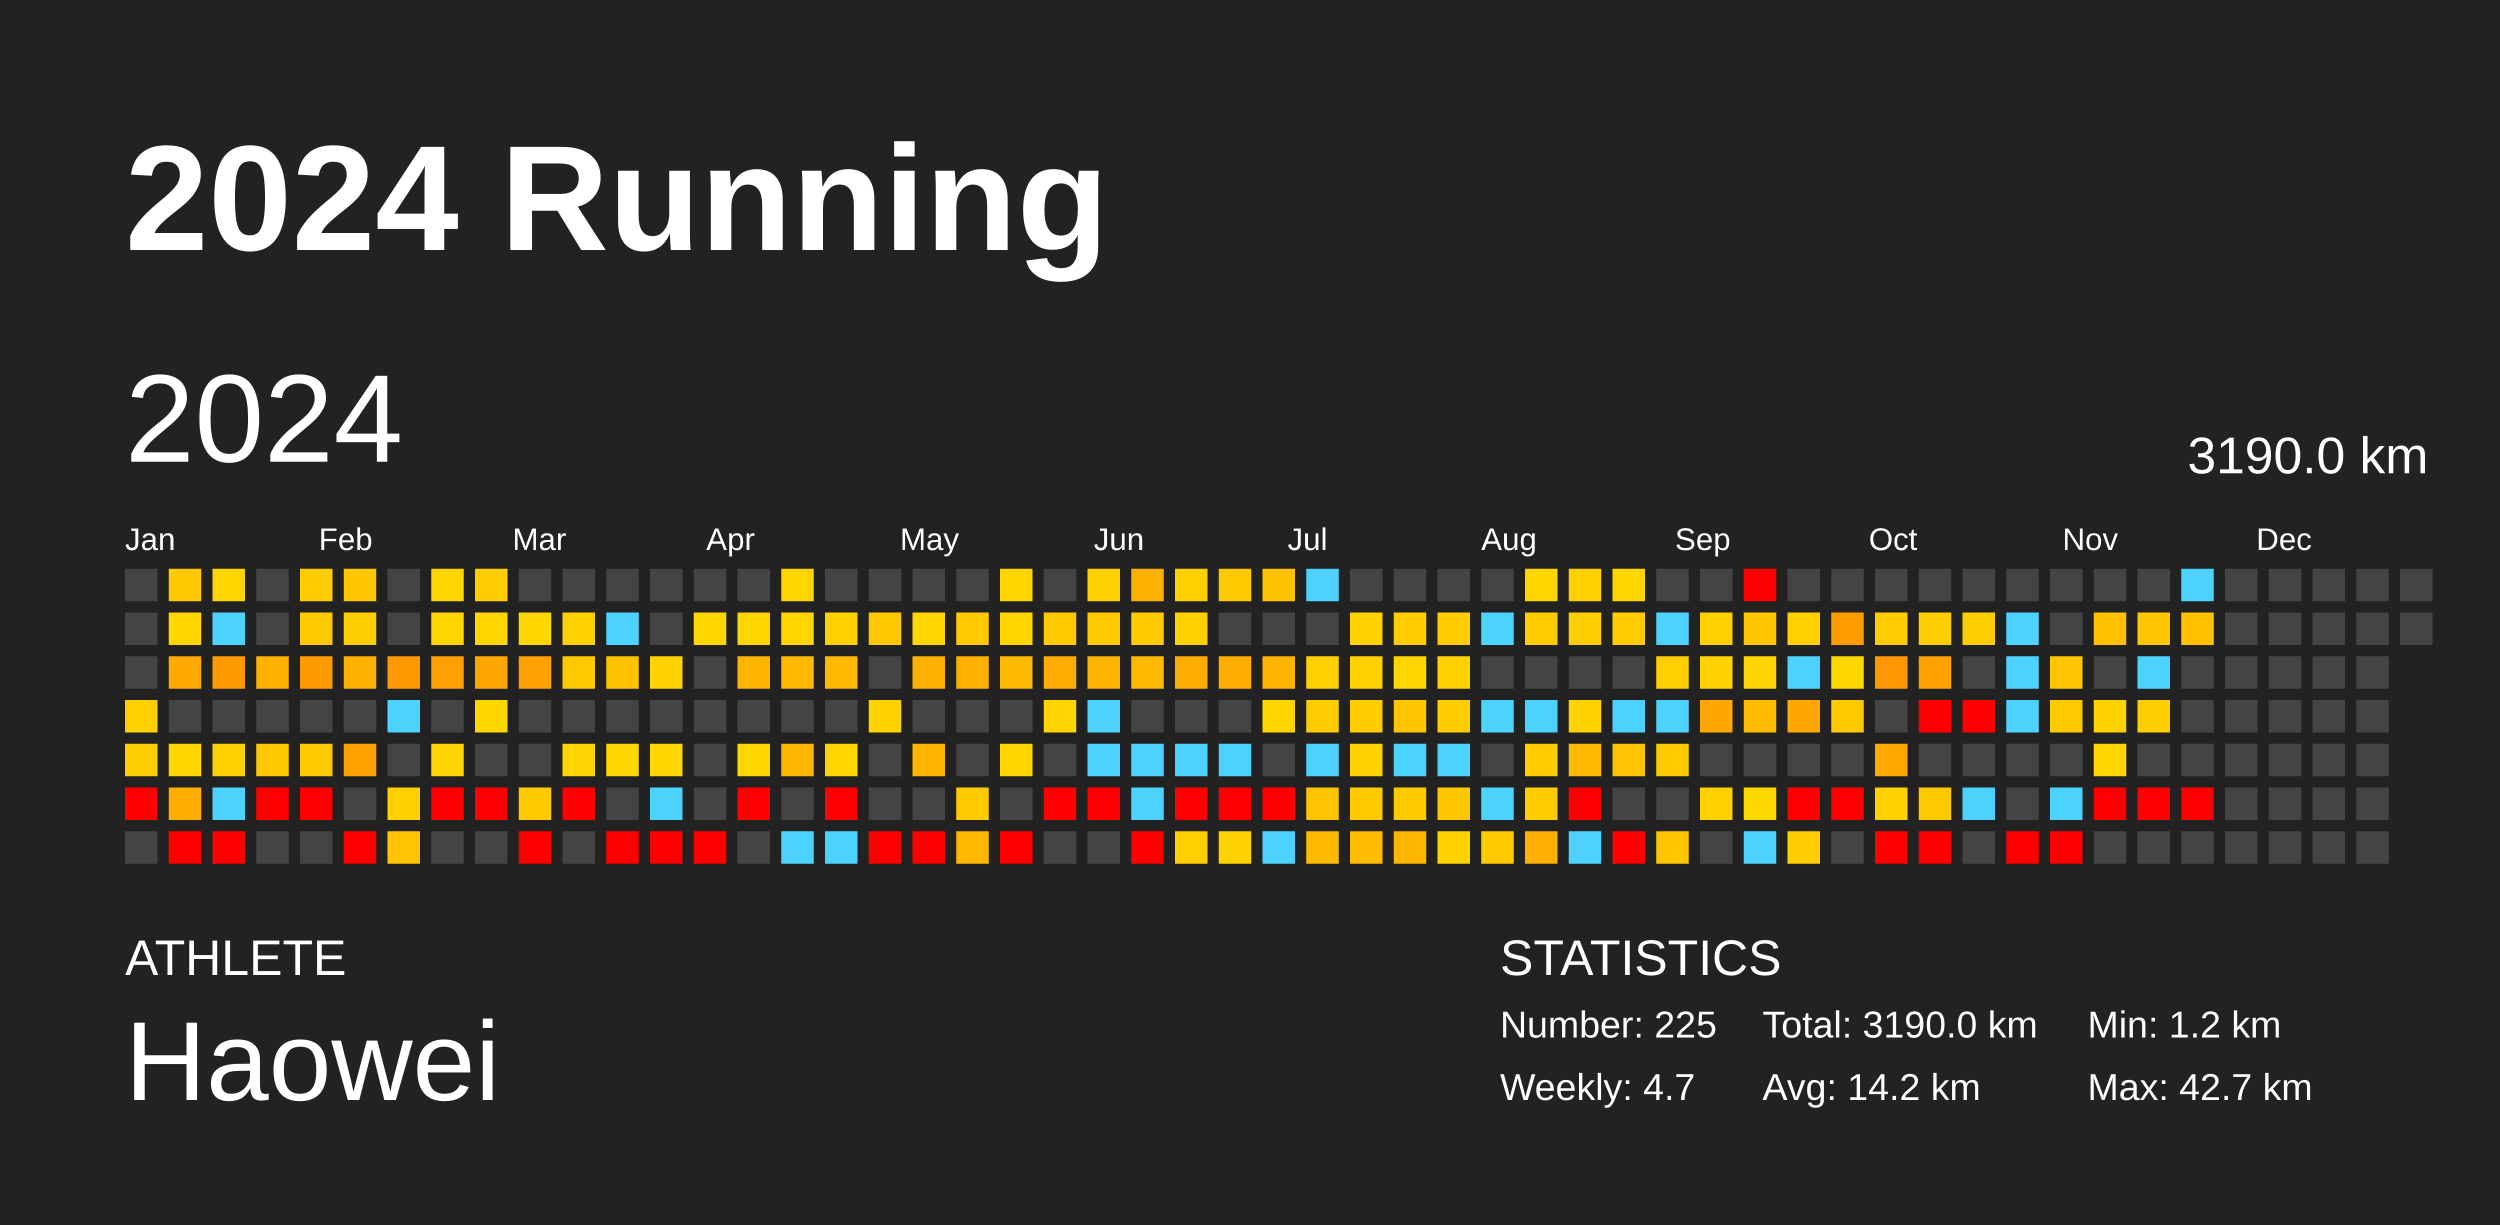
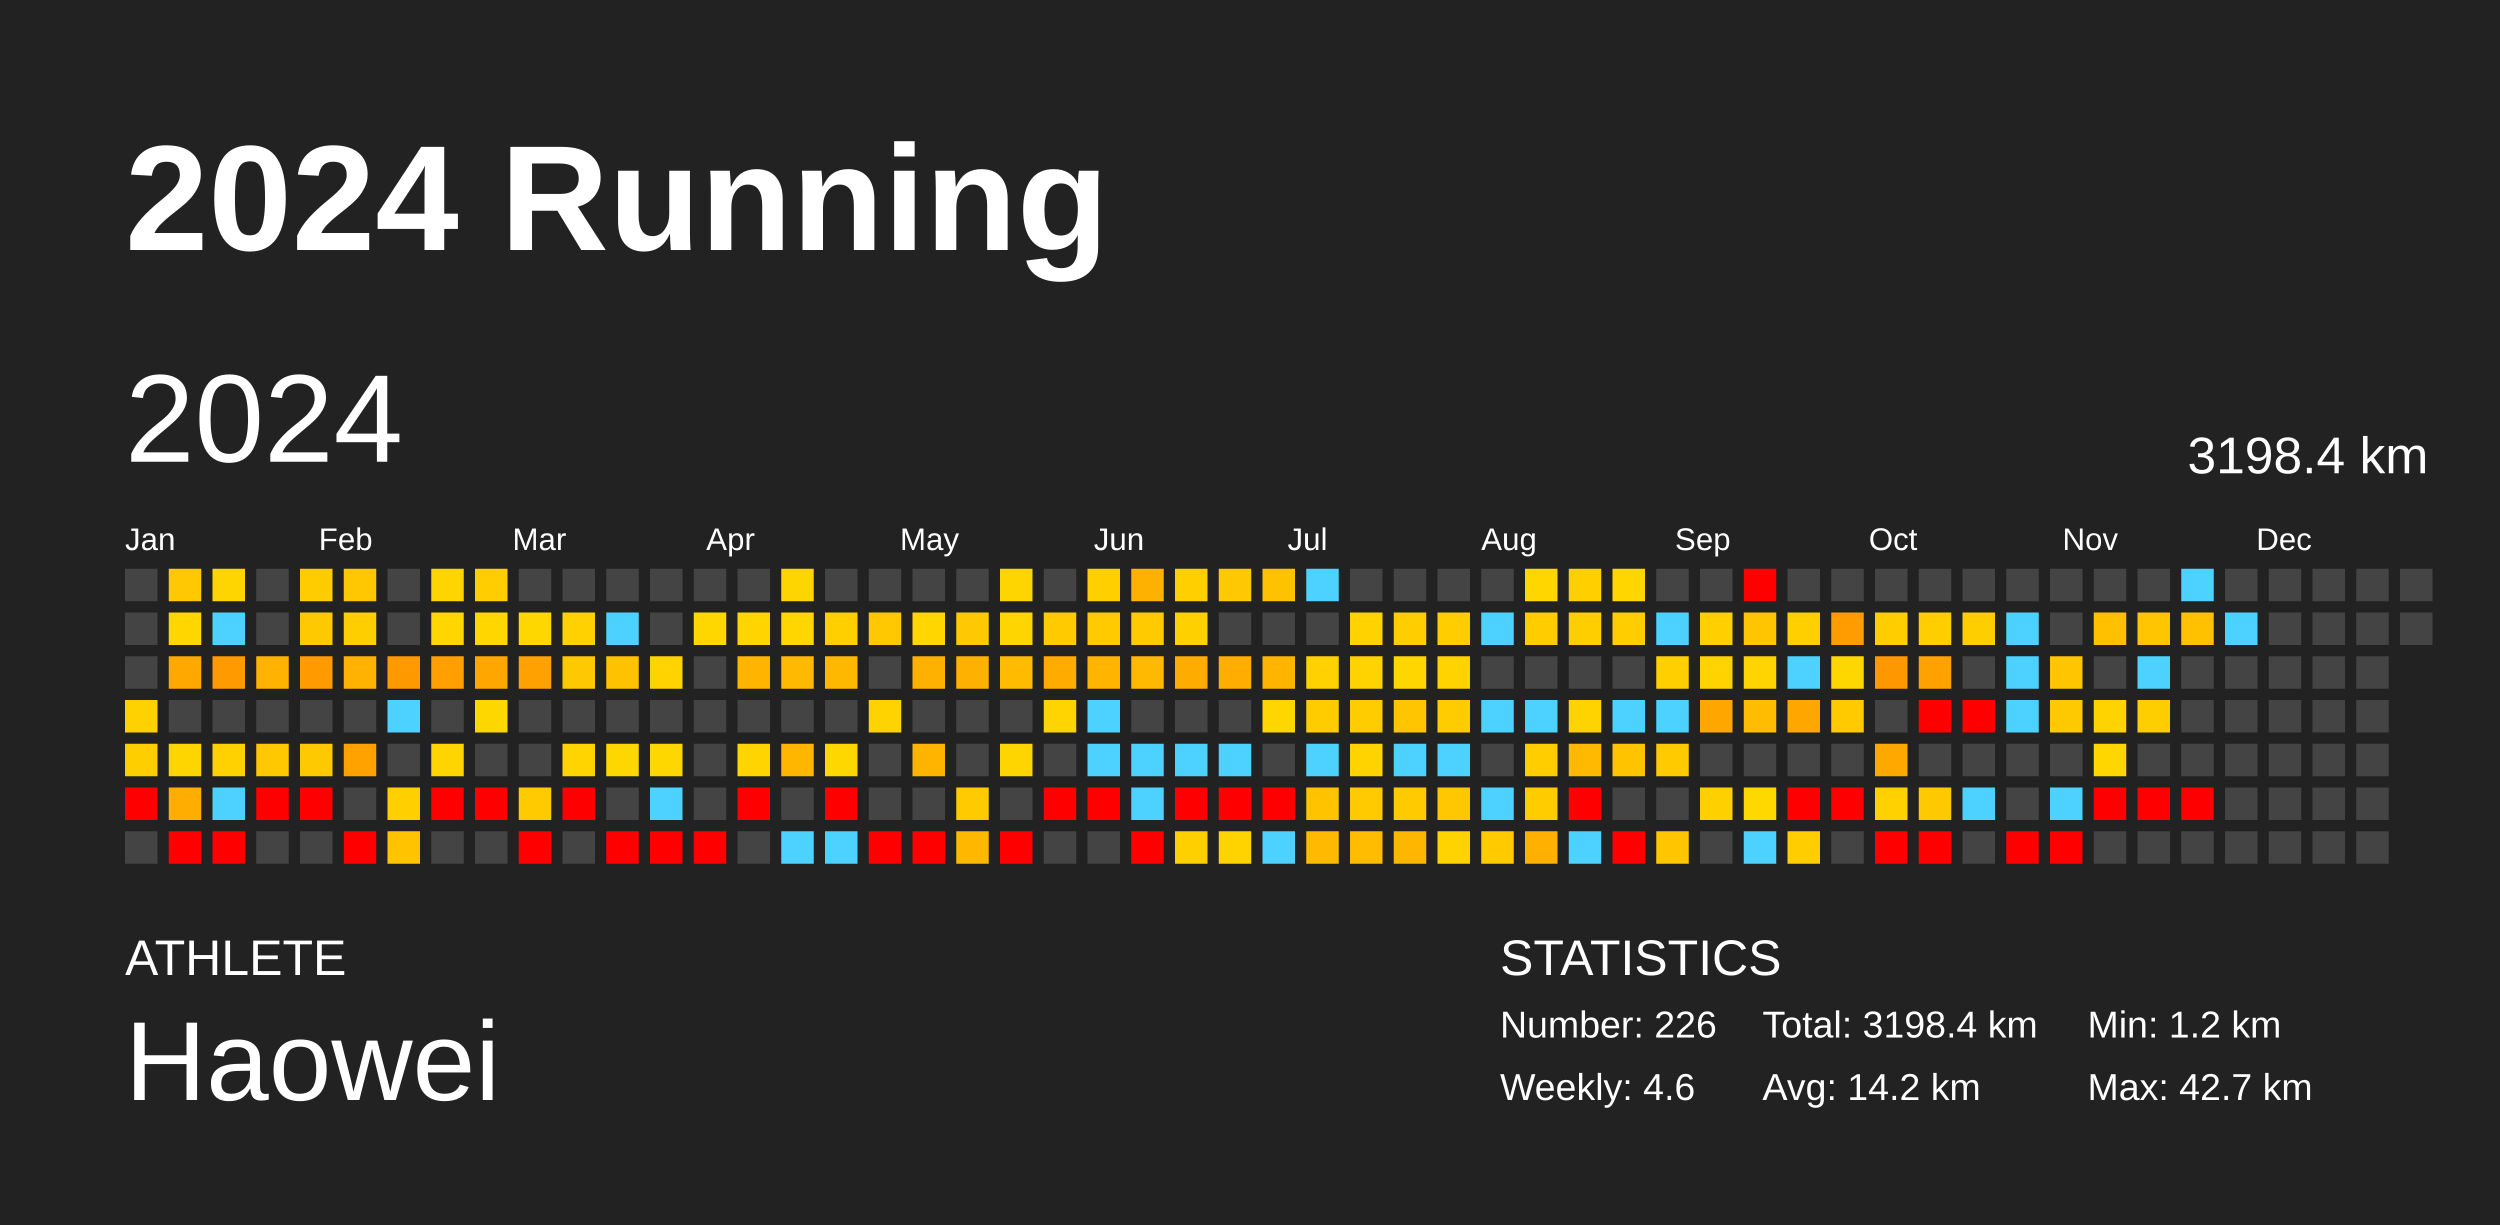
<svg xmlns="http://www.w3.org/2000/svg" baseProfile="full" height="98mm" version="1.1" viewBox="0,0,200,98" width="200mm">
  <defs />
  <rect fill="#222222" height="98" width="200" x="0" y="0" />
  <text fill="#FFFFFF" style="font-size:12px; font-family:Arial; font-weight:bold;" x="10" y="20">2024 Running</text>
  <text fill="#FFFFFF" style="font-size:4px; font-family:Arial" x="10" y="78">ATHLETE</text>
  <text fill="#FFFFFF" style="font-size:9px; font-family:Arial" x="10" y="88">Haowei</text>
  <text fill="#FFFFFF" style="font-size:4px; font-family:Arial" x="120" y="78">STATISTICS</text>
-   <text fill="#FFFFFF" style="font-size:3px; font-family:Arial" x="120" y="83">Number: 225</text>
-   <text fill="#FFFFFF" style="font-size:3px; font-family:Arial" x="120" y="88">Weekly: 4.7</text>
-   <text fill="#FFFFFF" style="font-size:3px; font-family:Arial" x="141" y="83">Total: 3190.0 km</text>
+   <text fill="#FFFFFF" style="font-size:3px; font-family:Arial" x="120" y="83">Number: 226</text>
+   <text fill="#FFFFFF" style="font-size:3px; font-family:Arial" x="120" y="88">Weekly: 4.6</text>
+   <text fill="#FFFFFF" style="font-size:3px; font-family:Arial" x="141" y="83">Total: 3198.4 km</text>
  <text fill="#FFFFFF" style="font-size:3px; font-family:Arial" x="141" y="88">Avg: 14.2 km</text>
  <text fill="#FFFFFF" style="font-size:3px; font-family:Arial" x="167" y="83">Min: 1.2 km</text>
  <text fill="#FFFFFF" style="font-size:3px; font-family:Arial" x="167" y="88">Max: 42.7 km</text>
  <text dominant-baseline="hanging" fill="#FFFFFF" style="font-size:10.0px; font-family:Arial;" x="10" y="30">2024</text>
-   <text dominant-baseline="hanging" fill="#FFFFFF" style="font-size:4.125px; font-family:Arial;" x="175" y="35">3190.0 km</text>
+   <text dominant-baseline="hanging" fill="#FFFFFF" style="font-size:4.125px; font-family:Arial;" x="175" y="35">3198.4 km</text>
  <text fill="#FFFFFF" style="font-size:2.5px; font-family:Arial" x="10.0" y="44">Jan</text>
  <text fill="#FFFFFF" style="font-size:2.5px; font-family:Arial" x="25.5" y="44">Feb</text>
  <text fill="#FFFFFF" style="font-size:2.5px; font-family:Arial" x="41.0" y="44">Mar</text>
  <text fill="#FFFFFF" style="font-size:2.5px; font-family:Arial" x="56.5" y="44">Apr</text>
  <text fill="#FFFFFF" style="font-size:2.5px; font-family:Arial" x="72.0" y="44">May</text>
  <text fill="#FFFFFF" style="font-size:2.5px; font-family:Arial" x="87.5" y="44">Jun</text>
  <text fill="#FFFFFF" style="font-size:2.5px; font-family:Arial" x="103.0" y="44">Jul</text>
  <text fill="#FFFFFF" style="font-size:2.5px; font-family:Arial" x="118.5" y="44">Aug</text>
  <text fill="#FFFFFF" style="font-size:2.5px; font-family:Arial" x="134.0" y="44">Sep</text>
  <text fill="#FFFFFF" style="font-size:2.5px; font-family:Arial" x="149.5" y="44">Oct</text>
  <text fill="#FFFFFF" style="font-size:2.5px; font-family:Arial" x="165.0" y="44">Nov</text>
  <text fill="#FFFFFF" style="font-size:2.5px; font-family:Arial" x="180.5" y="44">Dec</text>
  <rect fill="#444444" height="2.6" width="2.6" x="10.0" y="45.5" />
  <rect fill="#444444" height="2.6" width="2.6" x="10.0" y="49.0" />
  <rect fill="#444444" height="2.6" width="2.6" x="10.0" y="52.5" />
  <rect fill="#ffd100" height="2.6" width="2.6" x="10.0" y="56.0" />
  <rect fill="#ffce00" height="2.6" width="2.6" x="10.0" y="59.5" />
  <rect fill="red" height="2.6" width="2.6" x="10.0" y="63.0" />
  <rect fill="#444444" height="2.6" width="2.6" x="10.0" y="66.5" />
  <rect fill="#ffc800" height="2.6" width="2.6" x="13.5" y="45.5" />
  <rect fill="#ffd600" height="2.6" width="2.6" x="13.5" y="49.0" />
  <rect fill="#ffa800" height="2.6" width="2.6" x="13.5" y="52.5" />
  <rect fill="#444444" height="2.6" width="2.6" x="13.5" y="56.0" />
  <rect fill="#ffd500" height="2.6" width="2.6" x="13.5" y="59.5" />
  <rect fill="#ffad00" height="2.6" width="2.6" x="13.5" y="63.0" />
  <rect fill="red" height="2.6" width="2.6" x="13.5" y="66.5" />
  <rect fill="#ffd500" height="2.6" width="2.6" x="17.0" y="45.5" />
  <rect fill="#4dd2ff" height="2.6" width="2.6" x="17.0" y="49.0" />
  <rect fill="#ff9a00" height="2.6" width="2.6" x="17.0" y="52.5" />
  <rect fill="#444444" height="2.6" width="2.6" x="17.0" y="56.0" />
  <rect fill="#ffd100" height="2.6" width="2.6" x="17.0" y="59.5" />
  <rect fill="#4dd2ff" height="2.6" width="2.6" x="17.0" y="63.0" />
  <rect fill="red" height="2.6" width="2.6" x="17.0" y="66.5" />
  <rect fill="#444444" height="2.6" width="2.6" x="20.5" y="45.5" />
  <rect fill="#444444" height="2.6" width="2.6" x="20.5" y="49.0" />
  <rect fill="#ffb200" height="2.6" width="2.6" x="20.5" y="52.5" />
  <rect fill="#444444" height="2.6" width="2.6" x="20.5" y="56.0" />
  <rect fill="#ffc800" height="2.6" width="2.6" x="20.5" y="59.5" />
  <rect fill="red" height="2.6" width="2.6" x="20.5" y="63.0" />
  <rect fill="#444444" height="2.6" width="2.6" x="20.5" y="66.5" />
  <rect fill="#ffcc00" height="2.6" width="2.6" x="24.0" y="45.5" />
  <rect fill="#ffc900" height="2.6" width="2.6" x="24.0" y="49.0" />
  <rect fill="#ff9b00" height="2.6" width="2.6" x="24.0" y="52.5" />
  <rect fill="#444444" height="2.6" width="2.6" x="24.0" y="56.0" />
  <rect fill="#ffc900" height="2.6" width="2.6" x="24.0" y="59.5" />
  <rect fill="red" height="2.6" width="2.6" x="24.0" y="63.0" />
  <rect fill="#444444" height="2.6" width="2.6" x="24.0" y="66.5" />
  <rect fill="#ffc700" height="2.6" width="2.6" x="27.5" y="45.5" />
  <rect fill="#ffce00" height="2.6" width="2.6" x="27.5" y="49.0" />
  <rect fill="#ffb200" height="2.6" width="2.6" x="27.5" y="52.5" />
  <rect fill="#444444" height="2.6" width="2.6" x="27.5" y="56.0" />
  <rect fill="#ffa200" height="2.6" width="2.6" x="27.5" y="59.5" />
  <rect fill="#444444" height="2.6" width="2.6" x="27.5" y="63.0" />
  <rect fill="red" height="2.6" width="2.6" x="27.5" y="66.5" />
  <rect fill="#444444" height="2.6" width="2.6" x="31.0" y="45.5" />
  <rect fill="#444444" height="2.6" width="2.6" x="31.0" y="49.0" />
  <rect fill="#ff9900" height="2.6" width="2.6" x="31.0" y="52.5" />
  <rect fill="#4dd2ff" height="2.6" width="2.6" x="31.0" y="56.0" />
  <rect fill="#444444" height="2.6" width="2.6" x="31.0" y="59.5" />
  <rect fill="#ffcf00" height="2.6" width="2.6" x="31.0" y="63.0" />
  <rect fill="#ffc300" height="2.6" width="2.6" x="31.0" y="66.5" />
  <rect fill="#ffd500" height="2.6" width="2.6" x="34.5" y="45.5" />
  <rect fill="#ffd600" height="2.6" width="2.6" x="34.5" y="49.0" />
  <rect fill="#ffa000" height="2.6" width="2.6" x="34.5" y="52.5" />
  <rect fill="#444444" height="2.6" width="2.6" x="34.5" y="56.0" />
  <rect fill="#ffd400" height="2.6" width="2.6" x="34.5" y="59.5" />
  <rect fill="red" height="2.6" width="2.6" x="34.5" y="63.0" />
  <rect fill="#444444" height="2.6" width="2.6" x="34.5" y="66.5" />
  <rect fill="#ffcd00" height="2.6" width="2.6" x="38.0" y="45.5" />
  <rect fill="#ffd600" height="2.6" width="2.6" x="38.0" y="49.0" />
  <rect fill="#ffa700" height="2.6" width="2.6" x="38.0" y="52.5" />
  <rect fill="#ffd700" height="2.6" width="2.6" x="38.0" y="56.0" />
  <rect fill="#444444" height="2.6" width="2.6" x="38.0" y="59.5" />
  <rect fill="red" height="2.6" width="2.6" x="38.0" y="63.0" />
  <rect fill="#444444" height="2.6" width="2.6" x="38.0" y="66.5" />
  <rect fill="#444444" height="2.6" width="2.6" x="41.5" y="45.5" />
  <rect fill="#ffd700" height="2.6" width="2.6" x="41.5" y="49.0" />
  <rect fill="#ffa100" height="2.6" width="2.6" x="41.5" y="52.5" />
  <rect fill="#444444" height="2.6" width="2.6" x="41.5" y="56.0" />
  <rect fill="#444444" height="2.6" width="2.6" x="41.5" y="59.5" />
  <rect fill="#ffca00" height="2.6" width="2.6" x="41.5" y="63.0" />
  <rect fill="red" height="2.6" width="2.6" x="41.5" y="66.5" />
  <rect fill="#444444" height="2.6" width="2.6" x="45.0" y="45.5" />
  <rect fill="#ffd100" height="2.6" width="2.6" x="45.0" y="49.0" />
  <rect fill="#ffc900" height="2.6" width="2.6" x="45.0" y="52.5" />
  <rect fill="#444444" height="2.6" width="2.6" x="45.0" y="56.0" />
  <rect fill="#ffd400" height="2.6" width="2.6" x="45.0" y="59.5" />
  <rect fill="red" height="2.6" width="2.6" x="45.0" y="63.0" />
  <rect fill="#444444" height="2.6" width="2.6" x="45.0" y="66.5" />
  <rect fill="#444444" height="2.6" width="2.6" x="48.5" y="45.5" />
  <rect fill="#4dd2ff" height="2.6" width="2.6" x="48.5" y="49.0" />
  <rect fill="#ffc200" height="2.6" width="2.6" x="48.5" y="52.5" />
  <rect fill="#444444" height="2.6" width="2.6" x="48.5" y="56.0" />
  <rect fill="#ffd700" height="2.6" width="2.6" x="48.5" y="59.5" />
  <rect fill="#444444" height="2.6" width="2.6" x="48.5" y="63.0" />
  <rect fill="red" height="2.6" width="2.6" x="48.5" y="66.5" />
  <rect fill="#444444" height="2.6" width="2.6" x="52.0" y="45.5" />
  <rect fill="#444444" height="2.6" width="2.6" x="52.0" y="49.0" />
  <rect fill="#ffd300" height="2.6" width="2.6" x="52.0" y="52.5" />
  <rect fill="#444444" height="2.6" width="2.6" x="52.0" y="56.0" />
  <rect fill="#ffd700" height="2.6" width="2.6" x="52.0" y="59.5" />
  <rect fill="#4dd2ff" height="2.6" width="2.6" x="52.0" y="63.0" />
  <rect fill="red" height="2.6" width="2.6" x="52.0" y="66.5" />
  <rect fill="#444444" height="2.6" width="2.6" x="55.5" y="45.5" />
  <rect fill="#ffd700" height="2.6" width="2.6" x="55.5" y="49.0" />
  <rect fill="#444444" height="2.6" width="2.6" x="55.5" y="52.5" />
  <rect fill="#444444" height="2.6" width="2.6" x="55.5" y="56.0" />
  <rect fill="#444444" height="2.6" width="2.6" x="55.5" y="59.5" />
  <rect fill="#444444" height="2.6" width="2.6" x="55.5" y="63.0" />
  <rect fill="red" height="2.6" width="2.6" x="55.5" y="66.5" />
  <rect fill="#444444" height="2.6" width="2.6" x="59.0" y="45.5" />
  <rect fill="#ffd500" height="2.6" width="2.6" x="59.0" y="49.0" />
  <rect fill="#ffb400" height="2.6" width="2.6" x="59.0" y="52.5" />
  <rect fill="#444444" height="2.6" width="2.6" x="59.0" y="56.0" />
  <rect fill="#ffd500" height="2.6" width="2.6" x="59.0" y="59.5" />
  <rect fill="red" height="2.6" width="2.6" x="59.0" y="63.0" />
  <rect fill="#444444" height="2.6" width="2.6" x="59.0" y="66.5" />
  <rect fill="#ffd500" height="2.6" width="2.6" x="62.5" y="45.5" />
  <rect fill="#ffd600" height="2.6" width="2.6" x="62.5" y="49.0" />
  <rect fill="#ffb900" height="2.6" width="2.6" x="62.5" y="52.5" />
  <rect fill="#444444" height="2.6" width="2.6" x="62.5" y="56.0" />
  <rect fill="#ffb600" height="2.6" width="2.6" x="62.5" y="59.5" />
  <rect fill="#444444" height="2.6" width="2.6" x="62.5" y="63.0" />
  <rect fill="#4dd2ff" height="2.6" width="2.6" x="62.5" y="66.5" />
  <rect fill="#444444" height="2.6" width="2.6" x="66.0" y="45.5" />
  <rect fill="#ffcf00" height="2.6" width="2.6" x="66.0" y="49.0" />
  <rect fill="#ffb800" height="2.6" width="2.6" x="66.0" y="52.5" />
  <rect fill="#444444" height="2.6" width="2.6" x="66.0" y="56.0" />
  <rect fill="#ffd700" height="2.6" width="2.6" x="66.0" y="59.5" />
  <rect fill="red" height="2.6" width="2.6" x="66.0" y="63.0" />
  <rect fill="#4dd2ff" height="2.6" width="2.6" x="66.0" y="66.5" />
  <rect fill="#444444" height="2.6" width="2.6" x="69.5" y="45.5" />
  <rect fill="#ffc800" height="2.6" width="2.6" x="69.5" y="49.0" />
  <rect fill="#444444" height="2.6" width="2.6" x="69.5" y="52.5" />
  <rect fill="#ffd300" height="2.6" width="2.6" x="69.5" y="56.0" />
  <rect fill="#444444" height="2.6" width="2.6" x="69.5" y="59.5" />
  <rect fill="#444444" height="2.6" width="2.6" x="69.5" y="63.0" />
  <rect fill="red" height="2.6" width="2.6" x="69.5" y="66.5" />
  <rect fill="#444444" height="2.6" width="2.6" x="73.0" y="45.5" />
  <rect fill="#ffd600" height="2.6" width="2.6" x="73.0" y="49.0" />
  <rect fill="#ffb100" height="2.6" width="2.6" x="73.0" y="52.5" />
  <rect fill="#444444" height="2.6" width="2.6" x="73.0" y="56.0" />
  <rect fill="#ffb500" height="2.6" width="2.6" x="73.0" y="59.5" />
  <rect fill="#444444" height="2.6" width="2.6" x="73.0" y="63.0" />
  <rect fill="red" height="2.6" width="2.6" x="73.0" y="66.5" />
  <rect fill="#444444" height="2.6" width="2.6" x="76.5" y="45.5" />
  <rect fill="#ffc900" height="2.6" width="2.6" x="76.5" y="49.0" />
  <rect fill="#ffb100" height="2.6" width="2.6" x="76.5" y="52.5" />
  <rect fill="#444444" height="2.6" width="2.6" x="76.5" y="56.0" />
  <rect fill="#444444" height="2.6" width="2.6" x="76.5" y="59.5" />
  <rect fill="#ffca00" height="2.6" width="2.6" x="76.5" y="63.0" />
  <rect fill="#ffb700" height="2.6" width="2.6" x="76.5" y="66.5" />
  <rect fill="#ffd500" height="2.6" width="2.6" x="80.0" y="45.5" />
  <rect fill="#ffd500" height="2.6" width="2.6" x="80.0" y="49.0" />
  <rect fill="#ffbb00" height="2.6" width="2.6" x="80.0" y="52.5" />
  <rect fill="#444444" height="2.6" width="2.6" x="80.0" y="56.0" />
  <rect fill="#ffd500" height="2.6" width="2.6" x="80.0" y="59.5" />
  <rect fill="#444444" height="2.6" width="2.6" x="80.0" y="63.0" />
  <rect fill="red" height="2.6" width="2.6" x="80.0" y="66.5" />
  <rect fill="#444444" height="2.6" width="2.6" x="83.5" y="45.5" />
  <rect fill="#ffca00" height="2.6" width="2.6" x="83.5" y="49.0" />
  <rect fill="#ffab00" height="2.6" width="2.6" x="83.5" y="52.5" />
  <rect fill="#ffd400" height="2.6" width="2.6" x="83.5" y="56.0" />
  <rect fill="#444444" height="2.6" width="2.6" x="83.5" y="59.5" />
  <rect fill="red" height="2.6" width="2.6" x="83.5" y="63.0" />
  <rect fill="#444444" height="2.6" width="2.6" x="83.5" y="66.5" />
  <rect fill="#ffcf00" height="2.6" width="2.6" x="87.0" y="45.5" />
  <rect fill="#ffca00" height="2.6" width="2.6" x="87.0" y="49.0" />
  <rect fill="#ffb500" height="2.6" width="2.6" x="87.0" y="52.5" />
  <rect fill="#4dd2ff" height="2.6" width="2.6" x="87.0" y="56.0" />
  <rect fill="#4dd2ff" height="2.6" width="2.6" x="87.0" y="59.5" />
  <rect fill="red" height="2.6" width="2.6" x="87.0" y="63.0" />
  <rect fill="#444444" height="2.6" width="2.6" x="87.0" y="66.5" />
  <rect fill="#ffb100" height="2.6" width="2.6" x="90.5" y="45.5" />
  <rect fill="#ffca00" height="2.6" width="2.6" x="90.5" y="49.0" />
  <rect fill="#ffb900" height="2.6" width="2.6" x="90.5" y="52.5" />
  <rect fill="#444444" height="2.6" width="2.6" x="90.5" y="56.0" />
  <rect fill="#4dd2ff" height="2.6" width="2.6" x="90.5" y="59.5" />
  <rect fill="#4dd2ff" height="2.6" width="2.6" x="90.5" y="63.0" />
  <rect fill="red" height="2.6" width="2.6" x="90.5" y="66.5" />
  <rect fill="#ffcf00" height="2.6" width="2.6" x="94.0" y="45.5" />
  <rect fill="#ffd000" height="2.6" width="2.6" x="94.0" y="49.0" />
  <rect fill="#ffac00" height="2.6" width="2.6" x="94.0" y="52.5" />
  <rect fill="#444444" height="2.6" width="2.6" x="94.0" y="56.0" />
  <rect fill="#4dd2ff" height="2.6" width="2.6" x="94.0" y="59.5" />
  <rect fill="red" height="2.6" width="2.6" x="94.0" y="63.0" />
  <rect fill="#ffcf00" height="2.6" width="2.6" x="94.0" y="66.5" />
  <rect fill="#ffc900" height="2.6" width="2.6" x="97.5" y="45.5" />
  <rect fill="#444444" height="2.6" width="2.6" x="97.5" y="49.0" />
  <rect fill="#ffae00" height="2.6" width="2.6" x="97.5" y="52.5" />
  <rect fill="#444444" height="2.6" width="2.6" x="97.5" y="56.0" />
  <rect fill="#4dd2ff" height="2.6" width="2.6" x="97.5" y="59.5" />
  <rect fill="red" height="2.6" width="2.6" x="97.5" y="63.0" />
  <rect fill="#ffd300" height="2.6" width="2.6" x="97.5" y="66.5" />
  <rect fill="#ffc200" height="2.6" width="2.6" x="101.0" y="45.5" />
  <rect fill="#444444" height="2.6" width="2.6" x="101.0" y="49.0" />
  <rect fill="#ffb500" height="2.6" width="2.6" x="101.0" y="52.5" />
  <rect fill="#ffd600" height="2.6" width="2.6" x="101.0" y="56.0" />
  <rect fill="#444444" height="2.6" width="2.6" x="101.0" y="59.5" />
  <rect fill="red" height="2.6" width="2.6" x="101.0" y="63.0" />
  <rect fill="#4dd2ff" height="2.6" width="2.6" x="101.0" y="66.5" />
  <rect fill="#4dd2ff" height="2.6" width="2.6" x="104.5" y="45.5" />
  <rect fill="#444444" height="2.6" width="2.6" x="104.5" y="49.0" />
  <rect fill="#ffd100" height="2.6" width="2.6" x="104.5" y="52.5" />
  <rect fill="#ffcc00" height="2.6" width="2.6" x="104.5" y="56.0" />
  <rect fill="#4dd2ff" height="2.6" width="2.6" x="104.5" y="59.5" />
  <rect fill="#ffc300" height="2.6" width="2.6" x="104.5" y="63.0" />
  <rect fill="#ffba00" height="2.6" width="2.6" x="104.5" y="66.5" />
  <rect fill="#444444" height="2.6" width="2.6" x="108.0" y="45.5" />
  <rect fill="#ffd200" height="2.6" width="2.6" x="108.0" y="49.0" />
  <rect fill="#ffd200" height="2.6" width="2.6" x="108.0" y="52.5" />
  <rect fill="#ffcc00" height="2.6" width="2.6" x="108.0" y="56.0" />
  <rect fill="#ffd300" height="2.6" width="2.6" x="108.0" y="59.5" />
  <rect fill="#ffcb00" height="2.6" width="2.6" x="108.0" y="63.0" />
  <rect fill="#ffbc00" height="2.6" width="2.6" x="108.0" y="66.5" />
  <rect fill="#444444" height="2.6" width="2.6" x="111.5" y="45.5" />
  <rect fill="#ffcd00" height="2.6" width="2.6" x="111.5" y="49.0" />
  <rect fill="#ffd600" height="2.6" width="2.6" x="111.5" y="52.5" />
  <rect fill="#ffc500" height="2.6" width="2.6" x="111.5" y="56.0" />
  <rect fill="#4dd2ff" height="2.6" width="2.6" x="111.5" y="59.5" />
  <rect fill="#ffcb00" height="2.6" width="2.6" x="111.5" y="63.0" />
  <rect fill="#ffb600" height="2.6" width="2.6" x="111.5" y="66.5" />
  <rect fill="#444444" height="2.6" width="2.6" x="115.0" y="45.5" />
  <rect fill="#ffcd00" height="2.6" width="2.6" x="115.0" y="49.0" />
  <rect fill="#ffd200" height="2.6" width="2.6" x="115.0" y="52.5" />
  <rect fill="#ffcc00" height="2.6" width="2.6" x="115.0" y="56.0" />
  <rect fill="#4dd2ff" height="2.6" width="2.6" x="115.0" y="59.5" />
  <rect fill="#ffc700" height="2.6" width="2.6" x="115.0" y="63.0" />
  <rect fill="#ffd300" height="2.6" width="2.6" x="115.0" y="66.5" />
  <rect fill="#444444" height="2.6" width="2.6" x="118.5" y="45.5" />
  <rect fill="#4dd2ff" height="2.6" width="2.6" x="118.5" y="49.0" />
  <rect fill="#444444" height="2.6" width="2.6" x="118.5" y="52.5" />
  <rect fill="#4dd2ff" height="2.6" width="2.6" x="118.5" y="56.0" />
  <rect fill="#444444" height="2.6" width="2.6" x="118.5" y="59.5" />
  <rect fill="#4dd2ff" height="2.6" width="2.6" x="118.5" y="63.0" />
  <rect fill="#ffcb00" height="2.6" width="2.6" x="118.5" y="66.5" />
  <rect fill="#ffd600" height="2.6" width="2.6" x="122.0" y="45.5" />
  <rect fill="#ffcc00" height="2.6" width="2.6" x="122.0" y="49.0" />
  <rect fill="#444444" height="2.6" width="2.6" x="122.0" y="52.5" />
  <rect fill="#4dd2ff" height="2.6" width="2.6" x="122.0" y="56.0" />
  <rect fill="#ffcd00" height="2.6" width="2.6" x="122.0" y="59.5" />
  <rect fill="#ffcc00" height="2.6" width="2.6" x="122.0" y="63.0" />
  <rect fill="#ffb000" height="2.6" width="2.6" x="122.0" y="66.5" />
  <rect fill="#ffcf00" height="2.6" width="2.6" x="125.5" y="45.5" />
  <rect fill="#ffce00" height="2.6" width="2.6" x="125.5" y="49.0" />
  <rect fill="#444444" height="2.6" width="2.6" x="125.5" y="52.5" />
  <rect fill="#ffd300" height="2.6" width="2.6" x="125.5" y="56.0" />
  <rect fill="#ffba00" height="2.6" width="2.6" x="125.5" y="59.5" />
  <rect fill="red" height="2.6" width="2.6" x="125.5" y="63.0" />
  <rect fill="#4dd2ff" height="2.6" width="2.6" x="125.5" y="66.5" />
  <rect fill="#ffd600" height="2.6" width="2.6" x="129.0" y="45.5" />
  <rect fill="#ffcd00" height="2.6" width="2.6" x="129.0" y="49.0" />
  <rect fill="#444444" height="2.6" width="2.6" x="129.0" y="52.5" />
  <rect fill="#4dd2ff" height="2.6" width="2.6" x="129.0" y="56.0" />
  <rect fill="#ffc300" height="2.6" width="2.6" x="129.0" y="59.5" />
  <rect fill="#444444" height="2.6" width="2.6" x="129.0" y="63.0" />
  <rect fill="red" height="2.6" width="2.6" x="129.0" y="66.5" />
  <rect fill="#444444" height="2.6" width="2.6" x="132.5" y="45.5" />
  <rect fill="#4dd2ff" height="2.6" width="2.6" x="132.5" y="49.0" />
  <rect fill="#ffcf00" height="2.6" width="2.6" x="132.5" y="52.5" />
  <rect fill="#4dd2ff" height="2.6" width="2.6" x="132.5" y="56.0" />
  <rect fill="#ffca00" height="2.6" width="2.6" x="132.5" y="59.5" />
  <rect fill="#444444" height="2.6" width="2.6" x="132.5" y="63.0" />
  <rect fill="#ffc600" height="2.6" width="2.6" x="132.5" y="66.5" />
  <rect fill="#444444" height="2.6" width="2.6" x="136.0" y="45.5" />
  <rect fill="#ffcf00" height="2.6" width="2.6" x="136.0" y="49.0" />
  <rect fill="#ffd300" height="2.6" width="2.6" x="136.0" y="52.5" />
  <rect fill="#ffa600" height="2.6" width="2.6" x="136.0" y="56.0" />
  <rect fill="#444444" height="2.6" width="2.6" x="136.0" y="59.5" />
  <rect fill="#ffd000" height="2.6" width="2.6" x="136.0" y="63.0" />
  <rect fill="#444444" height="2.6" width="2.6" x="136.0" y="66.5" />
  <rect fill="red" height="2.6" width="2.6" x="139.5" y="45.5" />
  <rect fill="#ffc600" height="2.6" width="2.6" x="139.5" y="49.0" />
  <rect fill="#ffd400" height="2.6" width="2.6" x="139.5" y="52.5" />
  <rect fill="#ffbc00" height="2.6" width="2.6" x="139.5" y="56.0" />
  <rect fill="#444444" height="2.6" width="2.6" x="139.5" y="59.5" />
  <rect fill="#ffd800" height="2.6" width="2.6" x="139.5" y="63.0" />
  <rect fill="#4dd2ff" height="2.6" width="2.6" x="139.5" y="66.5" />
  <rect fill="#444444" height="2.6" width="2.6" x="143.0" y="45.5" />
  <rect fill="#ffcf00" height="2.6" width="2.6" x="143.0" y="49.0" />
  <rect fill="#4dd2ff" height="2.6" width="2.6" x="143.0" y="52.5" />
  <rect fill="#ffa600" height="2.6" width="2.6" x="143.0" y="56.0" />
  <rect fill="#444444" height="2.6" width="2.6" x="143.0" y="59.5" />
  <rect fill="red" height="2.6" width="2.6" x="143.0" y="63.0" />
  <rect fill="#ffcd00" height="2.6" width="2.6" x="143.0" y="66.5" />
  <rect fill="#444444" height="2.6" width="2.6" x="146.5" y="45.5" />
  <rect fill="#ff9c00" height="2.6" width="2.6" x="146.5" y="49.0" />
  <rect fill="#ffd700" height="2.6" width="2.6" x="146.5" y="52.5" />
  <rect fill="#ffcb00" height="2.6" width="2.6" x="146.5" y="56.0" />
  <rect fill="#444444" height="2.6" width="2.6" x="146.5" y="59.5" />
  <rect fill="red" height="2.6" width="2.6" x="146.5" y="63.0" />
  <rect fill="#444444" height="2.6" width="2.6" x="146.5" y="66.5" />
  <rect fill="#444444" height="2.6" width="2.6" x="150.0" y="45.5" />
  <rect fill="#ffcd00" height="2.6" width="2.6" x="150.0" y="49.0" />
  <rect fill="#ff9800" height="2.6" width="2.6" x="150.0" y="52.5" />
  <rect fill="#444444" height="2.6" width="2.6" x="150.0" y="56.0" />
  <rect fill="#ffa900" height="2.6" width="2.6" x="150.0" y="59.5" />
  <rect fill="#ffd100" height="2.6" width="2.6" x="150.0" y="63.0" />
  <rect fill="red" height="2.6" width="2.6" x="150.0" y="66.5" />
  <rect fill="#444444" height="2.6" width="2.6" x="153.5" y="45.5" />
  <rect fill="#ffce00" height="2.6" width="2.6" x="153.5" y="49.0" />
  <rect fill="#ffa200" height="2.6" width="2.6" x="153.5" y="52.5" />
  <rect fill="red" height="2.6" width="2.6" x="153.5" y="56.0" />
  <rect fill="#444444" height="2.6" width="2.6" x="153.5" y="59.5" />
  <rect fill="#ffc900" height="2.6" width="2.6" x="153.5" y="63.0" />
  <rect fill="red" height="2.6" width="2.6" x="153.5" y="66.5" />
  <rect fill="#444444" height="2.6" width="2.6" x="157.0" y="45.5" />
  <rect fill="#ffce00" height="2.6" width="2.6" x="157.0" y="49.0" />
  <rect fill="#444444" height="2.6" width="2.6" x="157.0" y="52.5" />
  <rect fill="red" height="2.6" width="2.6" x="157.0" y="56.0" />
  <rect fill="#444444" height="2.6" width="2.6" x="157.0" y="59.5" />
  <rect fill="#4dd2ff" height="2.6" width="2.6" x="157.0" y="63.0" />
  <rect fill="#444444" height="2.6" width="2.6" x="157.0" y="66.5" />
  <rect fill="#444444" height="2.6" width="2.6" x="160.5" y="45.5" />
  <rect fill="#4dd2ff" height="2.6" width="2.6" x="160.5" y="49.0" />
  <rect fill="#4dd2ff" height="2.6" width="2.6" x="160.5" y="52.5" />
  <rect fill="#4dd2ff" height="2.6" width="2.6" x="160.5" y="56.0" />
  <rect fill="#444444" height="2.6" width="2.6" x="160.5" y="59.5" />
  <rect fill="#444444" height="2.6" width="2.6" x="160.5" y="63.0" />
  <rect fill="red" height="2.6" width="2.6" x="160.5" y="66.5" />
  <rect fill="#444444" height="2.6" width="2.6" x="164.0" y="45.5" />
  <rect fill="#444444" height="2.6" width="2.6" x="164.0" y="49.0" />
  <rect fill="#ffc500" height="2.6" width="2.6" x="164.0" y="52.5" />
  <rect fill="#ffc900" height="2.6" width="2.6" x="164.0" y="56.0" />
  <rect fill="#444444" height="2.6" width="2.6" x="164.0" y="59.5" />
  <rect fill="#4dd2ff" height="2.6" width="2.6" x="164.0" y="63.0" />
  <rect fill="red" height="2.6" width="2.6" x="164.0" y="66.5" />
  <rect fill="#444444" height="2.6" width="2.6" x="167.5" y="45.5" />
  <rect fill="#ffc000" height="2.6" width="2.6" x="167.5" y="49.0" />
  <rect fill="#444444" height="2.6" width="2.6" x="167.5" y="52.5" />
  <rect fill="#ffd300" height="2.6" width="2.6" x="167.5" y="56.0" />
  <rect fill="#ffd600" height="2.6" width="2.6" x="167.5" y="59.5" />
  <rect fill="red" height="2.6" width="2.6" x="167.5" y="63.0" />
  <rect fill="#444444" height="2.6" width="2.6" x="167.5" y="66.5" />
  <rect fill="#444444" height="2.6" width="2.6" x="171.0" y="45.5" />
  <rect fill="#ffc500" height="2.6" width="2.6" x="171.0" y="49.0" />
  <rect fill="#4dd2ff" height="2.6" width="2.6" x="171.0" y="52.5" />
  <rect fill="#ffce00" height="2.6" width="2.6" x="171.0" y="56.0" />
  <rect fill="#444444" height="2.6" width="2.6" x="171.0" y="59.5" />
  <rect fill="red" height="2.6" width="2.6" x="171.0" y="63.0" />
  <rect fill="#444444" height="2.6" width="2.6" x="171.0" y="66.5" />
  <rect fill="#4dd2ff" height="2.6" width="2.6" x="174.5" y="45.5" />
  <rect fill="#ffc100" height="2.6" width="2.6" x="174.5" y="49.0" />
  <rect fill="#444444" height="2.6" width="2.6" x="174.5" y="52.5" />
  <rect fill="#444444" height="2.6" width="2.6" x="174.5" y="56.0" />
  <rect fill="#444444" height="2.6" width="2.6" x="174.5" y="59.5" />
  <rect fill="red" height="2.6" width="2.6" x="174.5" y="63.0" />
  <rect fill="#444444" height="2.6" width="2.6" x="174.5" y="66.5" />
  <rect fill="#444444" height="2.6" width="2.6" x="178.0" y="45.5" />
-   <rect fill="#444444" height="2.6" width="2.6" x="178.0" y="49.0" />
+   <rect fill="#4dd2ff" height="2.6" width="2.6" x="178.0" y="49.0" />
  <rect fill="#444444" height="2.6" width="2.6" x="178.0" y="52.5" />
  <rect fill="#444444" height="2.6" width="2.6" x="178.0" y="56.0" />
  <rect fill="#444444" height="2.6" width="2.6" x="178.0" y="59.5" />
  <rect fill="#444444" height="2.6" width="2.6" x="178.0" y="63.0" />
  <rect fill="#444444" height="2.6" width="2.6" x="178.0" y="66.5" />
  <rect fill="#444444" height="2.6" width="2.6" x="181.5" y="45.5" />
  <rect fill="#444444" height="2.6" width="2.6" x="181.5" y="49.0" />
  <rect fill="#444444" height="2.6" width="2.6" x="181.5" y="52.5" />
  <rect fill="#444444" height="2.6" width="2.6" x="181.5" y="56.0" />
  <rect fill="#444444" height="2.6" width="2.6" x="181.5" y="59.5" />
  <rect fill="#444444" height="2.6" width="2.6" x="181.5" y="63.0" />
  <rect fill="#444444" height="2.6" width="2.6" x="181.5" y="66.5" />
  <rect fill="#444444" height="2.6" width="2.6" x="185.0" y="45.5" />
  <rect fill="#444444" height="2.6" width="2.6" x="185.0" y="49.0" />
  <rect fill="#444444" height="2.6" width="2.6" x="185.0" y="52.5" />
  <rect fill="#444444" height="2.6" width="2.6" x="185.0" y="56.0" />
  <rect fill="#444444" height="2.6" width="2.6" x="185.0" y="59.5" />
  <rect fill="#444444" height="2.6" width="2.6" x="185.0" y="63.0" />
  <rect fill="#444444" height="2.6" width="2.6" x="185.0" y="66.5" />
  <rect fill="#444444" height="2.6" width="2.6" x="188.5" y="45.5" />
  <rect fill="#444444" height="2.6" width="2.6" x="188.5" y="49.0" />
  <rect fill="#444444" height="2.6" width="2.6" x="188.5" y="52.5" />
  <rect fill="#444444" height="2.6" width="2.6" x="188.5" y="56.0" />
  <rect fill="#444444" height="2.6" width="2.6" x="188.5" y="59.5" />
  <rect fill="#444444" height="2.6" width="2.6" x="188.5" y="63.0" />
  <rect fill="#444444" height="2.6" width="2.6" x="188.5" y="66.5" />
  <rect fill="#444444" height="2.6" width="2.6" x="192.0" y="45.5" />
  <rect fill="#444444" height="2.6" width="2.6" x="192.0" y="49.0" />
</svg>
